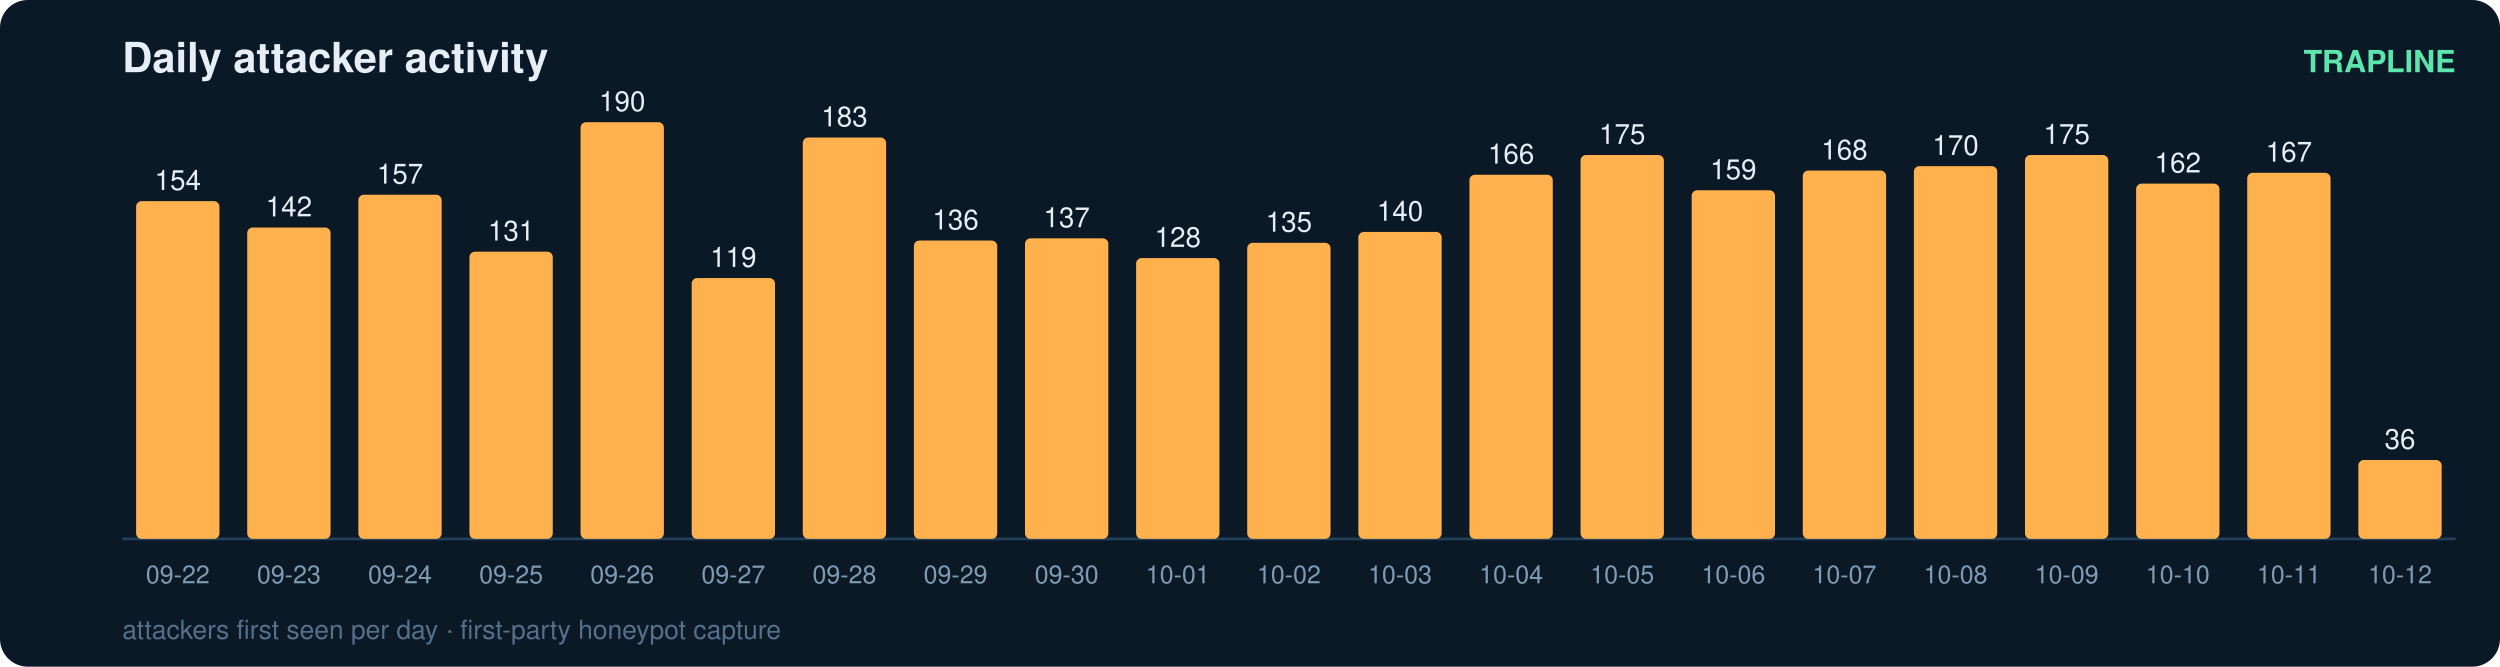
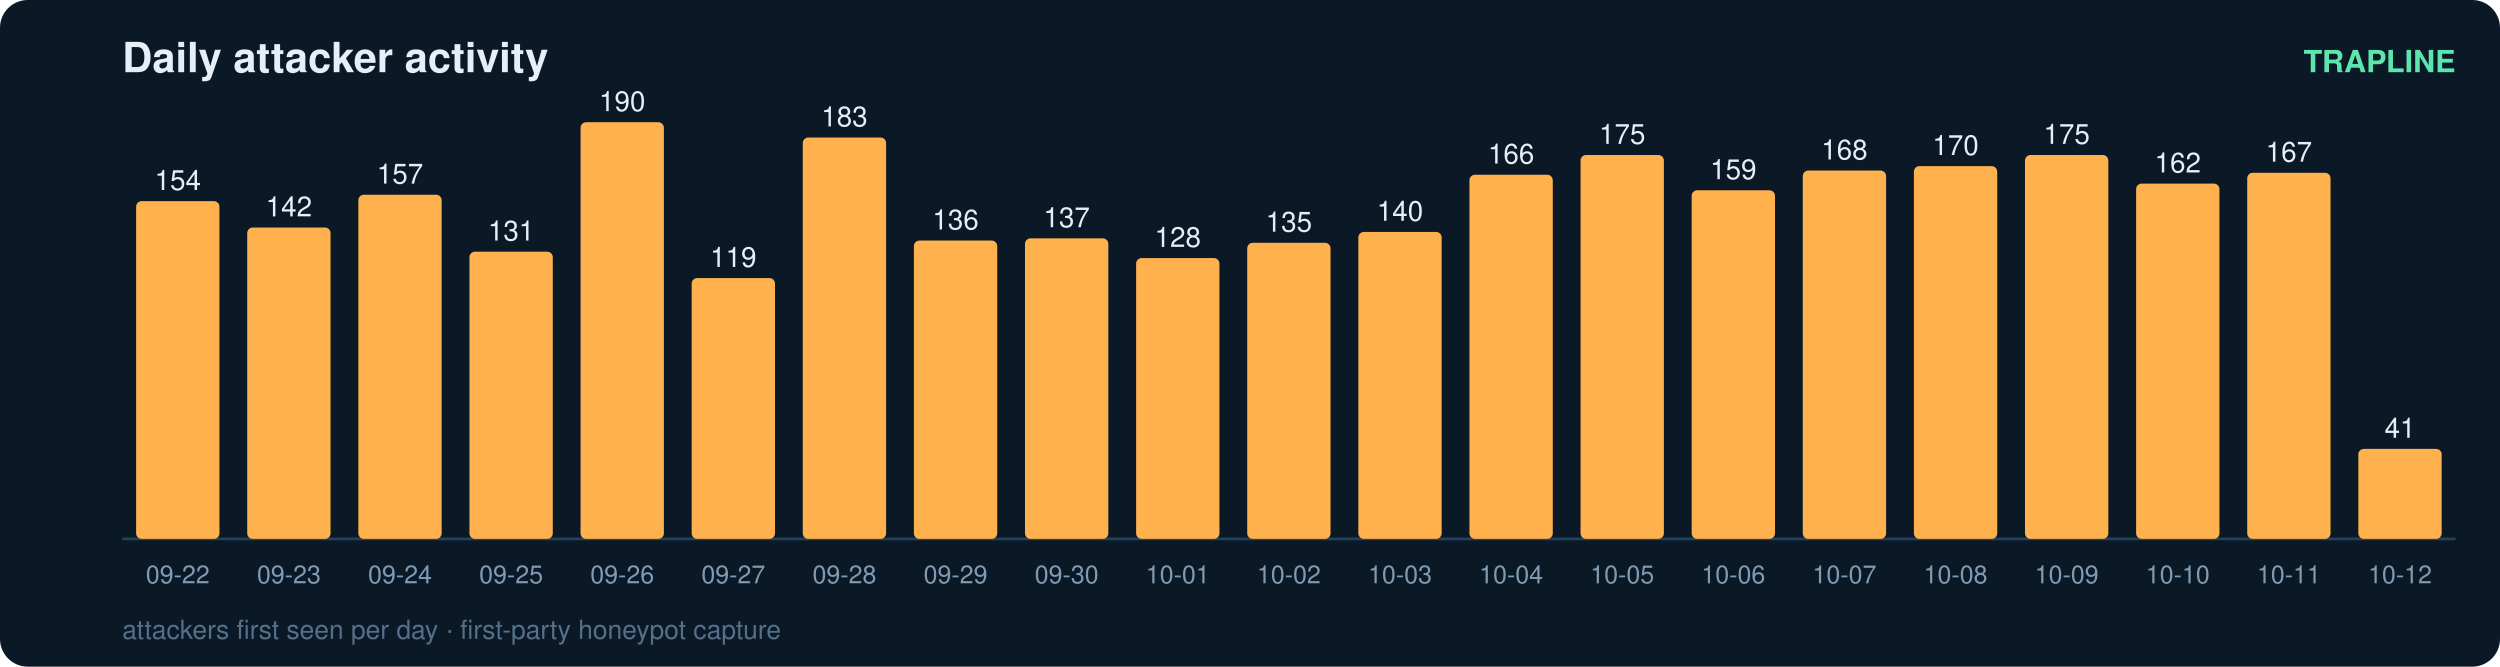
<svg xmlns="http://www.w3.org/2000/svg" width="900" height="240" viewBox="0 0 900 240" font-family="ui-sans-serif,Segoe UI,Helvetica,Arial">
  <rect width="900" height="240" rx="10" fill="#0b1826" />
  <text x="44" y="26" fill="#e6eff7" font-size="15" font-weight="700">Daily attacker activity</text>
  <text x="884" y="26" fill="#5ce6ad" font-size="11" text-anchor="end" font-weight="600">TRAPLINE</text>
  <line x1="44" y1="194" x2="884" y2="194" stroke="#22415a" stroke-width="1" />
  <rect x="49" y="72.4" width="30" height="121.6" rx="2" fill="#ffb14e" />
  <text x="64.0" y="68.4" fill="#e6eff7" font-size="10" text-anchor="middle" font-variant-numeric="tabular-nums">154</text>
  <text x="64.0" y="210.0" fill="#7f9bb3" font-size="9" text-anchor="middle">09-22</text>
  <rect x="89" y="81.9" width="30" height="112.1" rx="2" fill="#ffb14e" />
  <text x="104.0" y="77.9" fill="#e6eff7" font-size="10" text-anchor="middle" font-variant-numeric="tabular-nums">142</text>
  <text x="104.0" y="210.0" fill="#7f9bb3" font-size="9" text-anchor="middle">09-23</text>
  <rect x="129" y="70.1" width="30" height="123.9" rx="2" fill="#ffb14e" />
  <text x="144.0" y="66.1" fill="#e6eff7" font-size="10" text-anchor="middle" font-variant-numeric="tabular-nums">157</text>
  <text x="144.0" y="210.0" fill="#7f9bb3" font-size="9" text-anchor="middle">09-24</text>
  <rect x="169" y="90.6" width="30" height="103.4" rx="2" fill="#ffb14e" />
  <text x="184.0" y="86.6" fill="#e6eff7" font-size="10" text-anchor="middle" font-variant-numeric="tabular-nums">131</text>
  <text x="184.0" y="210.0" fill="#7f9bb3" font-size="9" text-anchor="middle">09-25</text>
  <rect x="209" y="44.0" width="30" height="150.0" rx="2" fill="#ffb14e" />
  <text x="224.0" y="40.0" fill="#e6eff7" font-size="10" text-anchor="middle" font-variant-numeric="tabular-nums">190</text>
  <text x="224.0" y="210.0" fill="#7f9bb3" font-size="9" text-anchor="middle">09-26</text>
  <rect x="249" y="100.1" width="30" height="93.9" rx="2" fill="#ffb14e" />
  <text x="264.0" y="96.1" fill="#e6eff7" font-size="10" text-anchor="middle" font-variant-numeric="tabular-nums">119</text>
  <text x="264.0" y="210.0" fill="#7f9bb3" font-size="9" text-anchor="middle">09-27</text>
  <rect x="289" y="49.5" width="30" height="144.5" rx="2" fill="#ffb14e" />
  <text x="304.0" y="45.5" fill="#e6eff7" font-size="10" text-anchor="middle" font-variant-numeric="tabular-nums">183</text>
  <text x="304.0" y="210.0" fill="#7f9bb3" font-size="9" text-anchor="middle">09-28</text>
  <rect x="329" y="86.6" width="30" height="107.4" rx="2" fill="#ffb14e" />
  <text x="344.0" y="82.6" fill="#e6eff7" font-size="10" text-anchor="middle" font-variant-numeric="tabular-nums">136</text>
  <text x="344.0" y="210.0" fill="#7f9bb3" font-size="9" text-anchor="middle">09-29</text>
  <rect x="369" y="85.8" width="30" height="108.2" rx="2" fill="#ffb14e" />
  <text x="384.0" y="81.8" fill="#e6eff7" font-size="10" text-anchor="middle" font-variant-numeric="tabular-nums">137</text>
  <text x="384.0" y="210.0" fill="#7f9bb3" font-size="9" text-anchor="middle">09-30</text>
  <rect x="409" y="92.9" width="30" height="101.1" rx="2" fill="#ffb14e" />
  <text x="424.0" y="88.9" fill="#e6eff7" font-size="10" text-anchor="middle" font-variant-numeric="tabular-nums">128</text>
  <text x="424.0" y="210.0" fill="#7f9bb3" font-size="9" text-anchor="middle">10-01</text>
  <rect x="449" y="87.4" width="30" height="106.6" rx="2" fill="#ffb14e" />
  <text x="464.0" y="83.4" fill="#e6eff7" font-size="10" text-anchor="middle" font-variant-numeric="tabular-nums">135</text>
  <text x="464.0" y="210.0" fill="#7f9bb3" font-size="9" text-anchor="middle">10-02</text>
  <rect x="489" y="83.5" width="30" height="110.5" rx="2" fill="#ffb14e" />
  <text x="504.0" y="79.5" fill="#e6eff7" font-size="10" text-anchor="middle" font-variant-numeric="tabular-nums">140</text>
  <text x="504.0" y="210.0" fill="#7f9bb3" font-size="9" text-anchor="middle">10-03</text>
  <rect x="529" y="62.9" width="30" height="131.1" rx="2" fill="#ffb14e" />
  <text x="544.0" y="58.9" fill="#e6eff7" font-size="10" text-anchor="middle" font-variant-numeric="tabular-nums">166</text>
  <text x="544.0" y="210.0" fill="#7f9bb3" font-size="9" text-anchor="middle">10-04</text>
  <rect x="569" y="55.8" width="30" height="138.2" rx="2" fill="#ffb14e" />
  <text x="584.0" y="51.8" fill="#e6eff7" font-size="10" text-anchor="middle" font-variant-numeric="tabular-nums">175</text>
  <text x="584.0" y="210.0" fill="#7f9bb3" font-size="9" text-anchor="middle">10-05</text>
  <rect x="609" y="68.5" width="30" height="125.5" rx="2" fill="#ffb14e" />
  <text x="624.0" y="64.5" fill="#e6eff7" font-size="10" text-anchor="middle" font-variant-numeric="tabular-nums">159</text>
  <text x="624.0" y="210.0" fill="#7f9bb3" font-size="9" text-anchor="middle">10-06</text>
  <rect x="649" y="61.4" width="30" height="132.6" rx="2" fill="#ffb14e" />
  <text x="664.0" y="57.4" fill="#e6eff7" font-size="10" text-anchor="middle" font-variant-numeric="tabular-nums">168</text>
  <text x="664.0" y="210.0" fill="#7f9bb3" font-size="9" text-anchor="middle">10-07</text>
  <rect x="689" y="59.8" width="30" height="134.2" rx="2" fill="#ffb14e" />
  <text x="704.0" y="55.8" fill="#e6eff7" font-size="10" text-anchor="middle" font-variant-numeric="tabular-nums">170</text>
  <text x="704.0" y="210.0" fill="#7f9bb3" font-size="9" text-anchor="middle">10-08</text>
  <rect x="729" y="55.8" width="30" height="138.2" rx="2" fill="#ffb14e" />
  <text x="744.0" y="51.8" fill="#e6eff7" font-size="10" text-anchor="middle" font-variant-numeric="tabular-nums">175</text>
  <text x="744.0" y="210.0" fill="#7f9bb3" font-size="9" text-anchor="middle">10-09</text>
  <rect x="769" y="66.1" width="30" height="127.9" rx="2" fill="#ffb14e" />
  <text x="784.0" y="62.1" fill="#e6eff7" font-size="10" text-anchor="middle" font-variant-numeric="tabular-nums">162</text>
  <text x="784.0" y="210.0" fill="#7f9bb3" font-size="9" text-anchor="middle">10-10</text>
  <rect x="809" y="62.2" width="30" height="131.8" rx="2" fill="#ffb14e" />
  <text x="824.0" y="58.2" fill="#e6eff7" font-size="10" text-anchor="middle" font-variant-numeric="tabular-nums">167</text>
  <text x="824.0" y="210.0" fill="#7f9bb3" font-size="9" text-anchor="middle">10-11</text>
-   <rect x="849" y="165.6" width="30" height="28.4" rx="2" fill="#ffb14e" />
-   <text x="864.0" y="161.6" fill="#e6eff7" font-size="10" text-anchor="middle" font-variant-numeric="tabular-nums">36</text>
+   <rect x="849" y="161.6" width="30" height="32.4" rx="2" fill="#ffb14e" />
+   <text x="864.0" y="157.6" fill="#e6eff7" font-size="10" text-anchor="middle" font-variant-numeric="tabular-nums">41</text>
  <text x="864.0" y="210.0" fill="#7f9bb3" font-size="9" text-anchor="middle">10-12</text>
  <text x="44" y="230" fill="#54708a" font-size="9.5">attackers first seen per day · first-party honeypot capture</text>
</svg>
